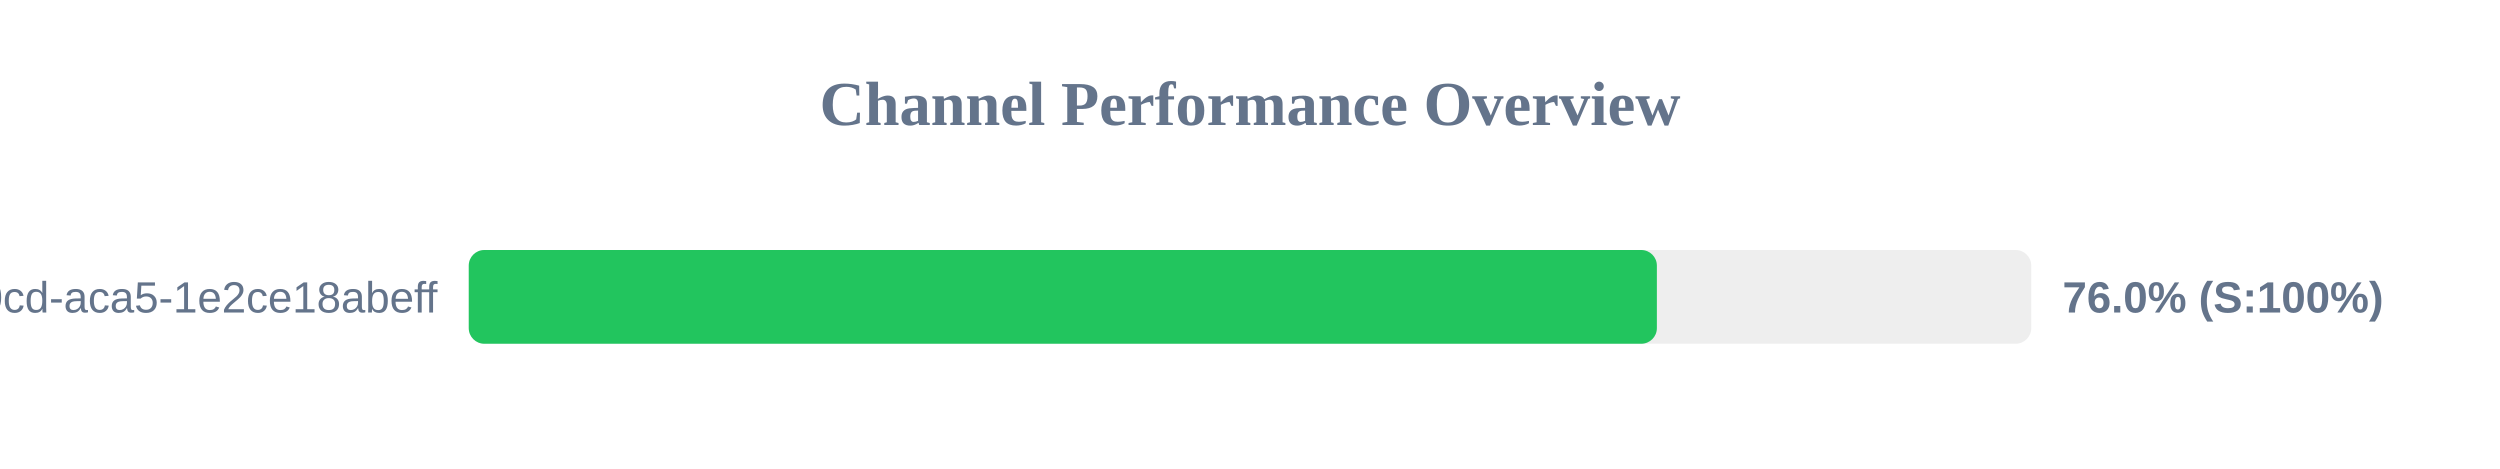
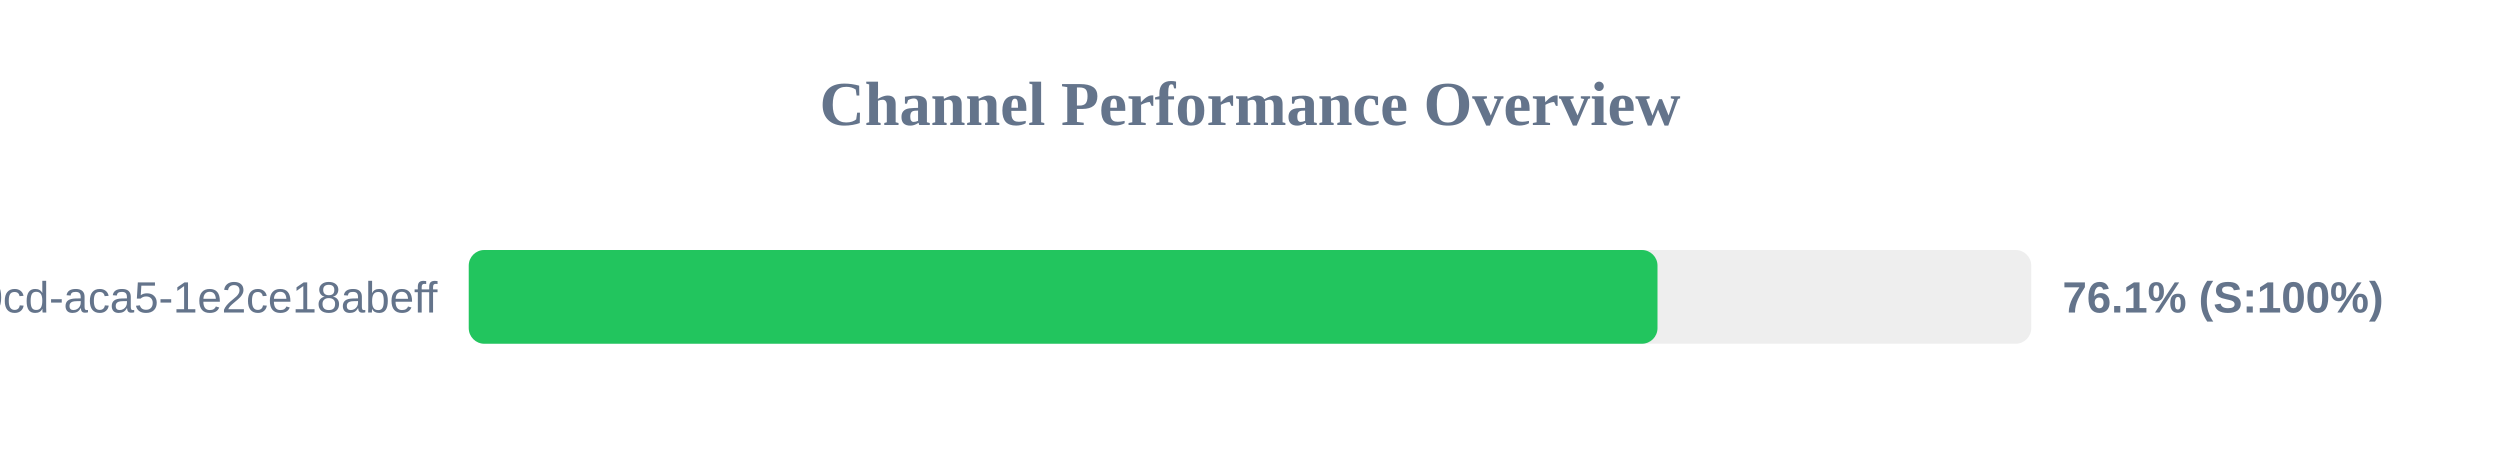
<svg xmlns="http://www.w3.org/2000/svg" width="800" height="150" version="1.1">
  <style>
        .row { font: 14px Arial; fill: #64748b; }
        .score { font: bold 14px Arial; fill: #64748b; }
    </style>
  <text x="400" y="40" text-anchor="middle" font-size="20px" font-weight="bold" fill="#64748b">Channel Performance Overview</text>
  <rect x="150" y="80" width="500" height="30" fill="#eee" rx="5" />
-   <rect x="150" y="80" width="380.2" height="30" fill="#22c55e" rx="5" />
+   <rect x="150" y="80" width="380.4" height="30" fill="#22c55e" rx="5" />
  <text x="140" y="100" text-anchor="end" class="row">?uuid=ebbeef45-0fd8-40cd-aca5-1e2ce18abeff</text>
-   <text x="660" y="100" text-anchor="start" class="score">76.0% (S:100%)</text>
+   <text x="660" y="100" text-anchor="start" class="score">76.1% (S:100%)</text>
</svg>
